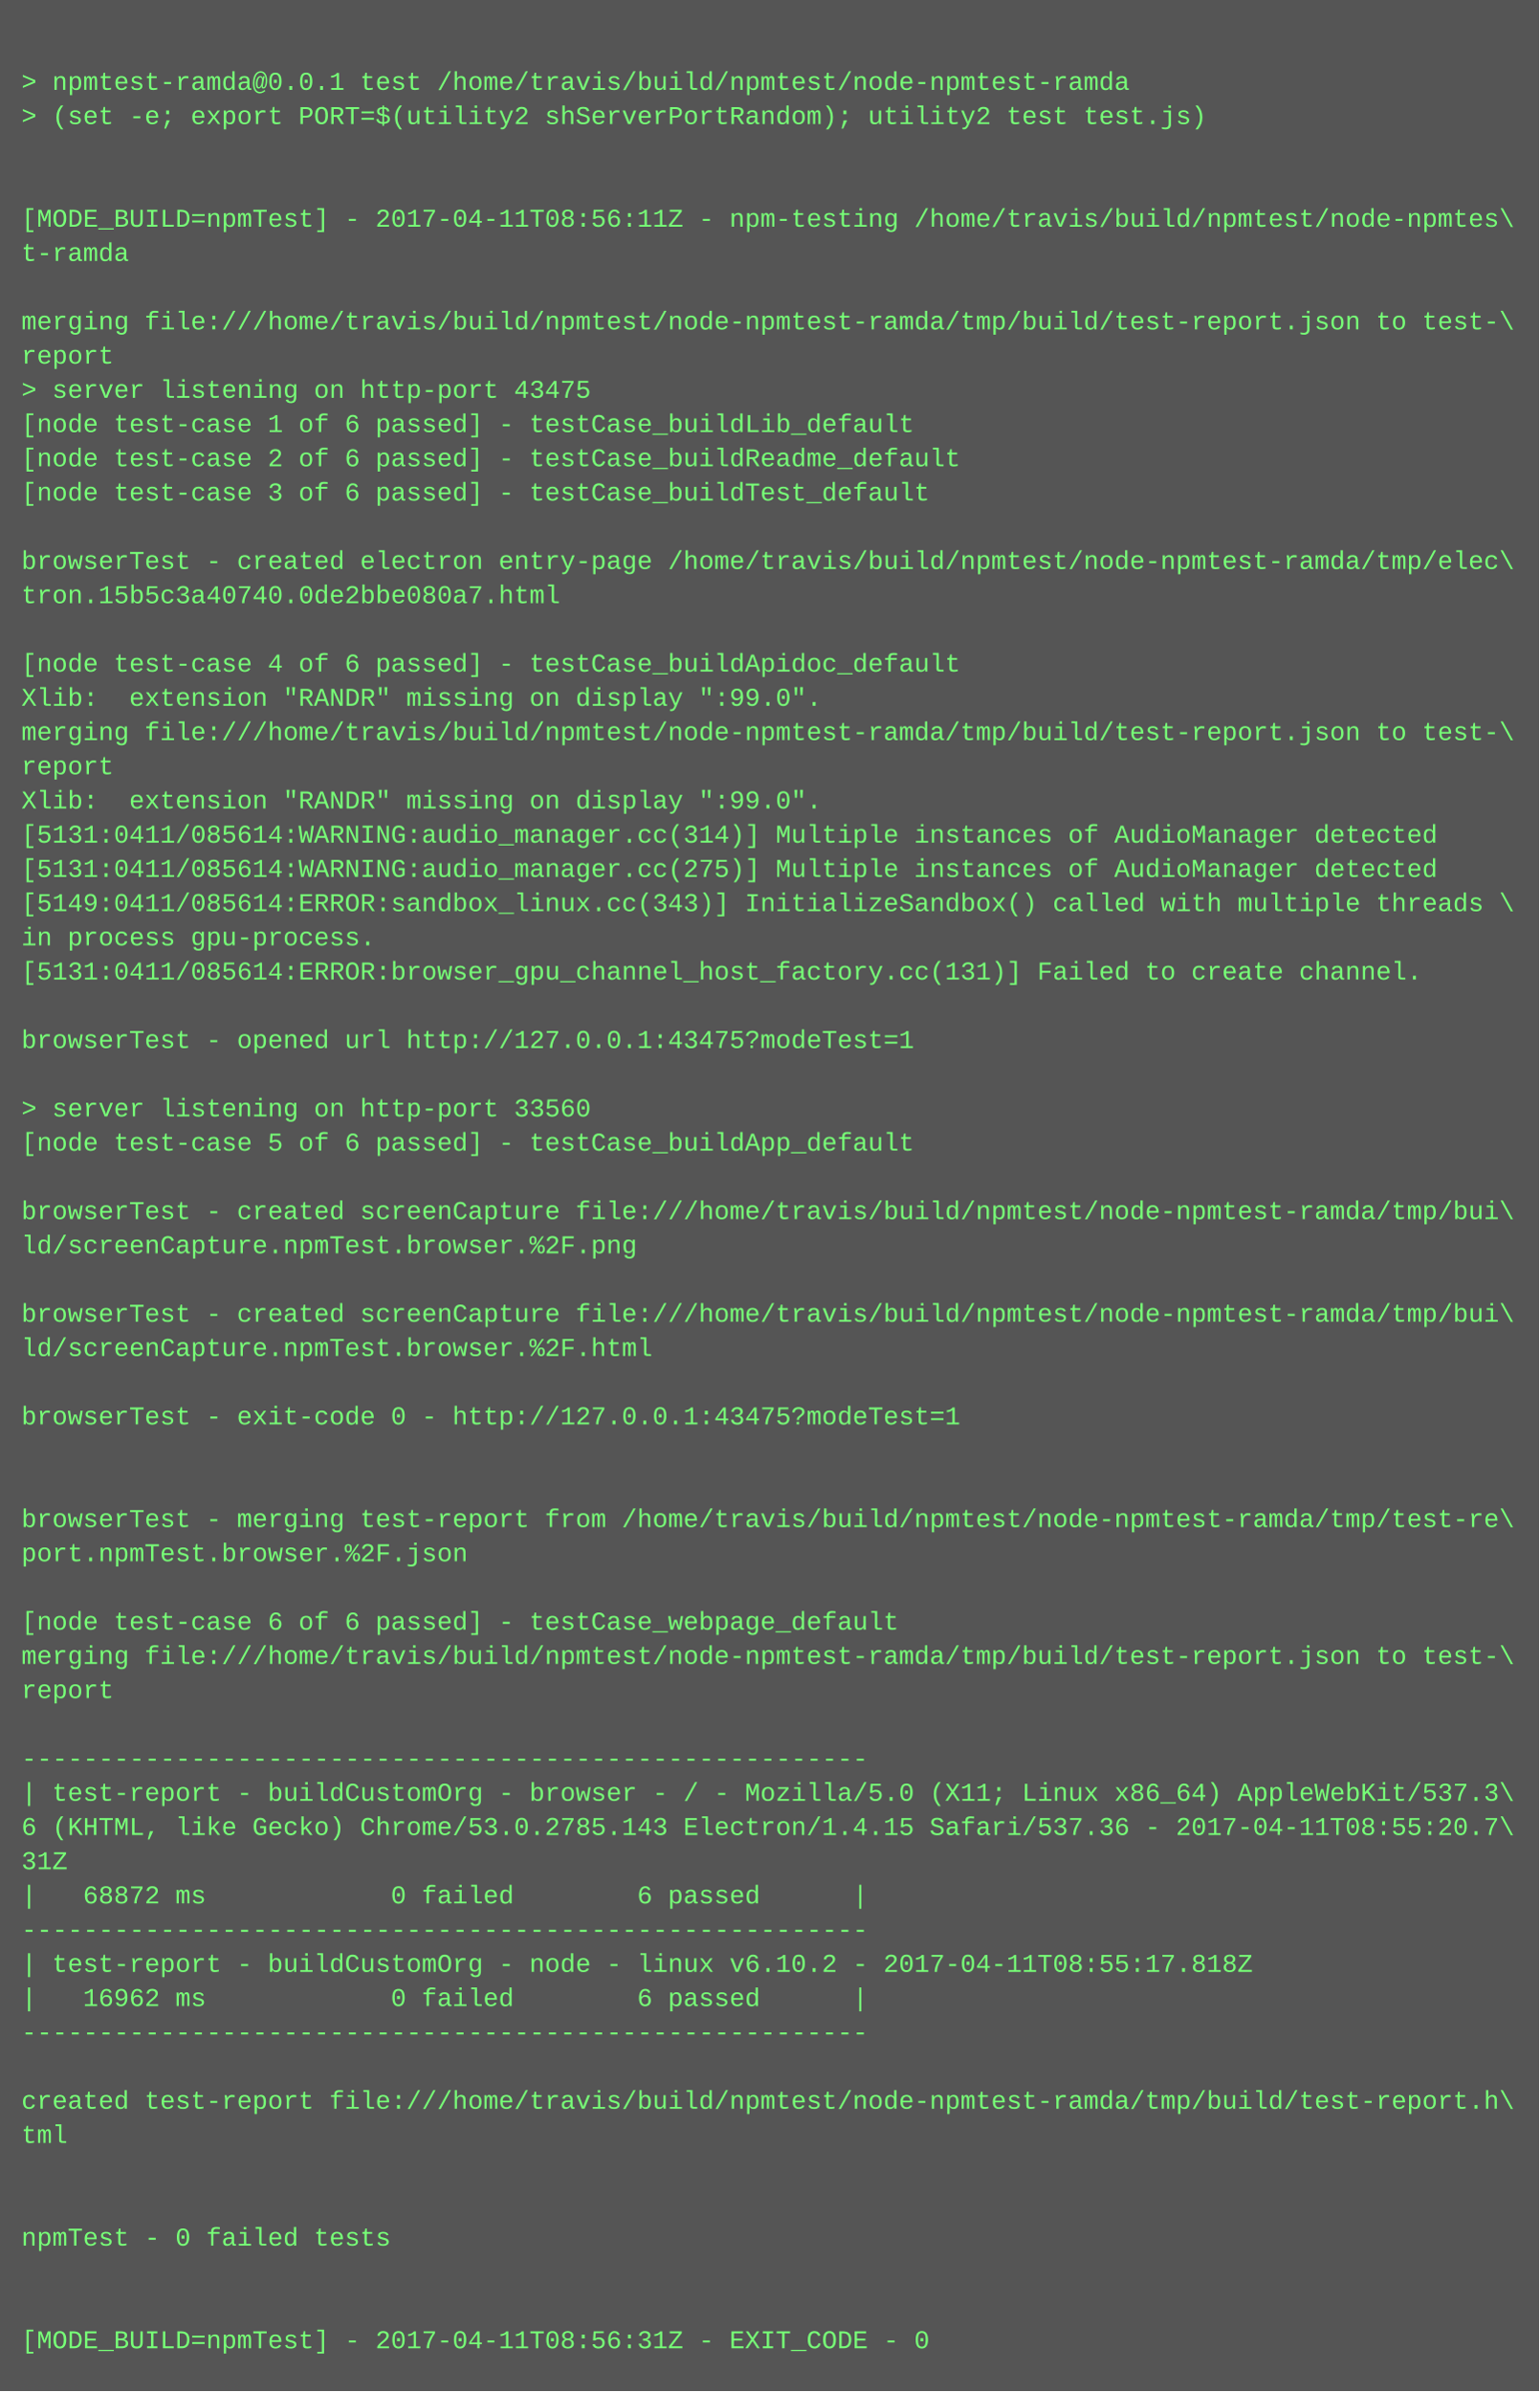
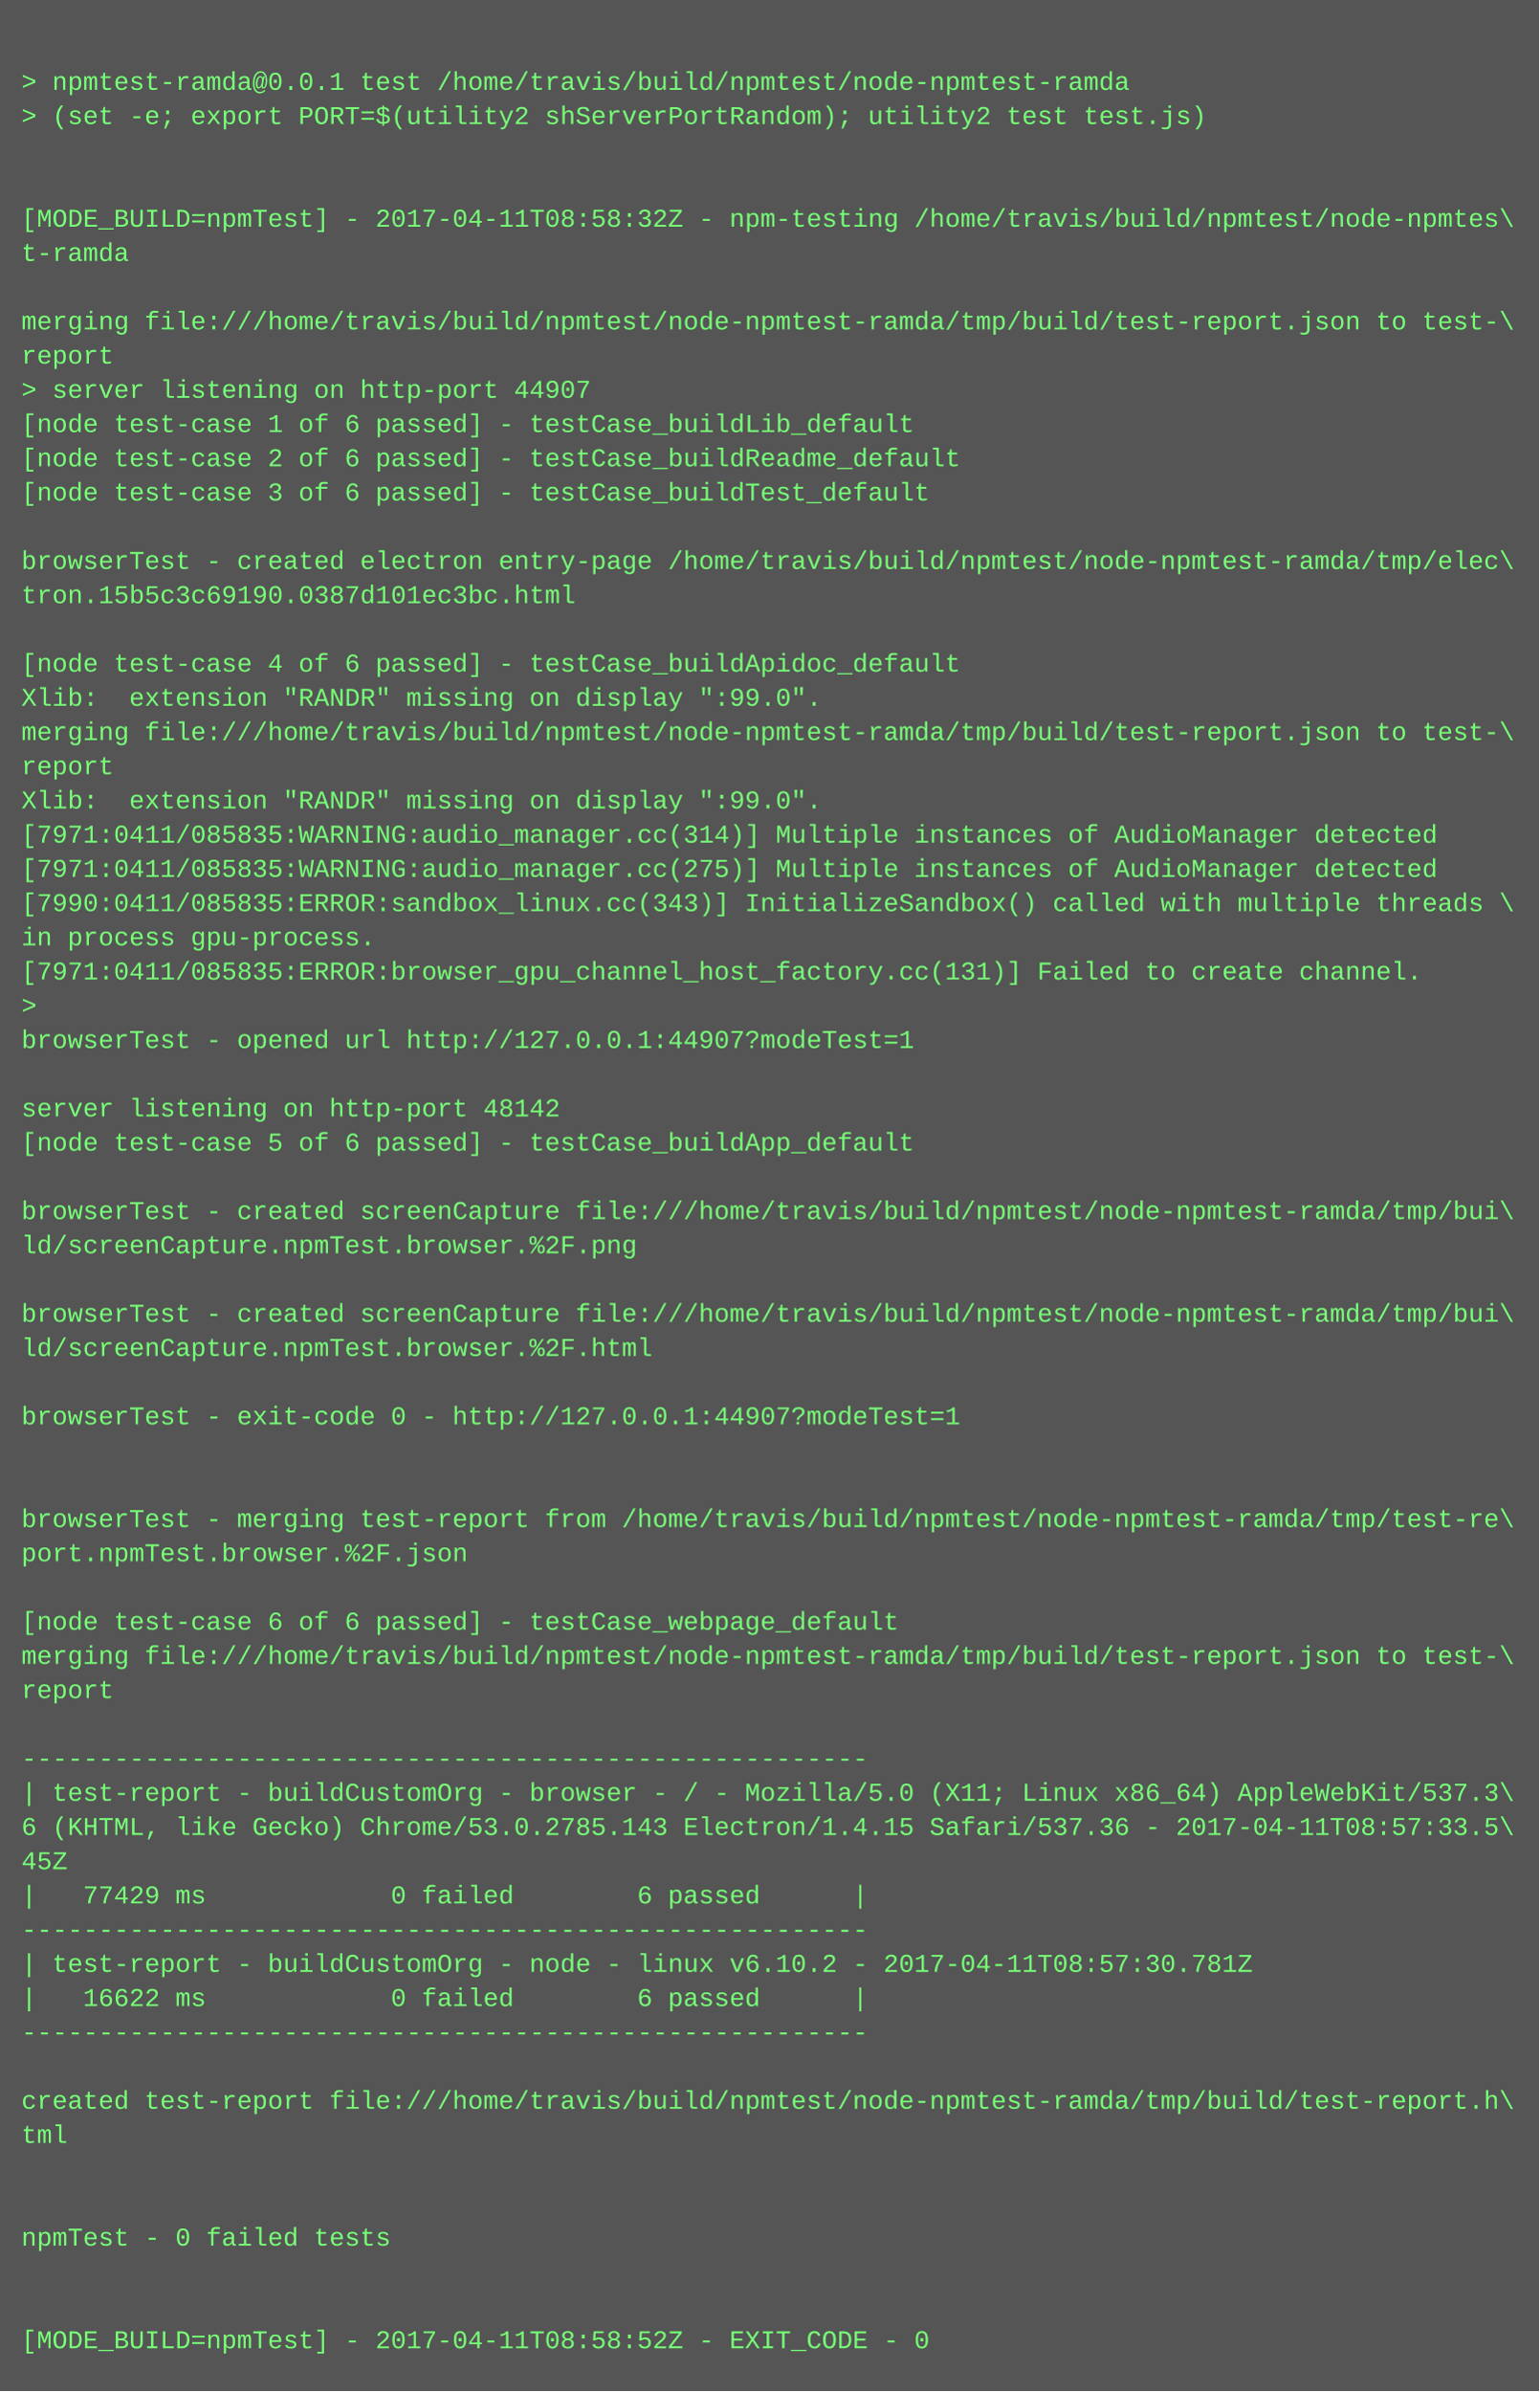
<svg xmlns="http://www.w3.org/2000/svg" height="1118" width="720">
  <rect height="1118" fill="#555" width="720" />
  <text fill="#7f7" font-family="Courier New" font-size="12" xml:space="preserve">
    <tspan x="10" y="26" />
    <tspan x="10" y="42">&gt; npmtest-ramda@0.0.1 test /home/travis/build/npmtest/node-npmtest-ramda</tspan>
    <tspan x="10" y="58">&gt; (set -e; export PORT=$(utility2 shServerPortRandom); utility2 test test.js)</tspan>
    <tspan x="10" y="74" />
    <tspan x="10" y="90" />
-     <tspan x="10" y="106">[MODE_BUILD=npmTest] - 2017-04-11T08:56:11Z - npm-testing /home/travis/build/npmtest/node-npmtes\</tspan>
+     <tspan x="10" y="106">[MODE_BUILD=npmTest] - 2017-04-11T08:58:32Z - npm-testing /home/travis/build/npmtest/node-npmtes\</tspan>
    <tspan x="10" y="122">t-ramda</tspan>
    <tspan x="10" y="138" />
    <tspan x="10" y="154">merging file:///home/travis/build/npmtest/node-npmtest-ramda/tmp/build/test-report.json to test-\</tspan>
    <tspan x="10" y="170">report</tspan>
-     <tspan x="10" y="186">&gt; server listening on http-port 43475</tspan>
+     <tspan x="10" y="186">&gt; server listening on http-port 44907</tspan>
    <tspan x="10" y="202">[node test-case 1 of 6 passed] - testCase_buildLib_default</tspan>
    <tspan x="10" y="218">[node test-case 2 of 6 passed] - testCase_buildReadme_default</tspan>
    <tspan x="10" y="234">[node test-case 3 of 6 passed] - testCase_buildTest_default</tspan>
    <tspan x="10" y="250" />
    <tspan x="10" y="266">browserTest - created electron entry-page /home/travis/build/npmtest/node-npmtest-ramda/tmp/elec\</tspan>
-     <tspan x="10" y="282">tron.15b5c3a40740.0de2bbe080a7.html</tspan>
+     <tspan x="10" y="282">tron.15b5c3c69190.0387d101ec3bc.html</tspan>
    <tspan x="10" y="298" />
    <tspan x="10" y="314">[node test-case 4 of 6 passed] - testCase_buildApidoc_default</tspan>
    <tspan x="10" y="330">Xlib:  extension "RANDR" missing on display ":99.0".</tspan>
    <tspan x="10" y="346">merging file:///home/travis/build/npmtest/node-npmtest-ramda/tmp/build/test-report.json to test-\</tspan>
    <tspan x="10" y="362">report</tspan>
    <tspan x="10" y="378">Xlib:  extension "RANDR" missing on display ":99.0".</tspan>
-     <tspan x="10" y="394">[5131:0411/085614:WARNING:audio_manager.cc(314)] Multiple instances of AudioManager detected</tspan>
-     <tspan x="10" y="410">[5131:0411/085614:WARNING:audio_manager.cc(275)] Multiple instances of AudioManager detected</tspan>
-     <tspan x="10" y="426">[5149:0411/085614:ERROR:sandbox_linux.cc(343)] InitializeSandbox() called with multiple threads \</tspan>
+     <tspan x="10" y="394">[7971:0411/085835:WARNING:audio_manager.cc(314)] Multiple instances of AudioManager detected</tspan>
+     <tspan x="10" y="410">[7971:0411/085835:WARNING:audio_manager.cc(275)] Multiple instances of AudioManager detected</tspan>
+     <tspan x="10" y="426">[7990:0411/085835:ERROR:sandbox_linux.cc(343)] InitializeSandbox() called with multiple threads \</tspan>
    <tspan x="10" y="442">in process gpu-process. </tspan>
-     <tspan x="10" y="458">[5131:0411/085614:ERROR:browser_gpu_channel_host_factory.cc(131)] Failed to create channel.</tspan>
-     <tspan x="10" y="474" />
-     <tspan x="10" y="490">browserTest - opened url http://127.0.0.1:43475?modeTest=1</tspan>
+     <tspan x="10" y="458">[7971:0411/085835:ERROR:browser_gpu_channel_host_factory.cc(131)] Failed to create channel.</tspan>
+     <tspan x="10" y="474">&gt; </tspan>
+     <tspan x="10" y="490">browserTest - opened url http://127.0.0.1:44907?modeTest=1</tspan>
    <tspan x="10" y="506" />
-     <tspan x="10" y="522">&gt; server listening on http-port 33560</tspan>
+     <tspan x="10" y="522">server listening on http-port 48142</tspan>
    <tspan x="10" y="538">[node test-case 5 of 6 passed] - testCase_buildApp_default</tspan>
    <tspan x="10" y="554" />
    <tspan x="10" y="570">browserTest - created screenCapture file:///home/travis/build/npmtest/node-npmtest-ramda/tmp/bui\</tspan>
    <tspan x="10" y="586">ld/screenCapture.npmTest.browser.%2F.png</tspan>
    <tspan x="10" y="602" />
    <tspan x="10" y="618">browserTest - created screenCapture file:///home/travis/build/npmtest/node-npmtest-ramda/tmp/bui\</tspan>
    <tspan x="10" y="634">ld/screenCapture.npmTest.browser.%2F.html</tspan>
    <tspan x="10" y="650" />
-     <tspan x="10" y="666">browserTest - exit-code 0 - http://127.0.0.1:43475?modeTest=1</tspan>
+     <tspan x="10" y="666">browserTest - exit-code 0 - http://127.0.0.1:44907?modeTest=1</tspan>
    <tspan x="10" y="682" />
    <tspan x="10" y="698" />
    <tspan x="10" y="714">browserTest - merging test-report from /home/travis/build/npmtest/node-npmtest-ramda/tmp/test-re\</tspan>
    <tspan x="10" y="730">port.npmTest.browser.%2F.json</tspan>
    <tspan x="10" y="746" />
    <tspan x="10" y="762">[node test-case 6 of 6 passed] - testCase_webpage_default</tspan>
    <tspan x="10" y="778">merging file:///home/travis/build/npmtest/node-npmtest-ramda/tmp/build/test-report.json to test-\</tspan>
    <tspan x="10" y="794">report</tspan>
    <tspan x="10" y="810" />
    <tspan x="10" y="826">-------------------------------------------------------</tspan>
    <tspan x="10" y="842">| test-report - buildCustomOrg - browser - / - Mozilla/5.0 (X11; Linux x86_64) AppleWebKit/537.3\</tspan>
-     <tspan x="10" y="858">6 (KHTML, like Gecko) Chrome/53.0.2785.143 Electron/1.4.15 Safari/537.36 - 2017-04-11T08:55:20.7\</tspan>
-     <tspan x="10" y="874">31Z</tspan>
-     <tspan x="10" y="890">|   68872 ms            0 failed        6 passed      |</tspan>
+     <tspan x="10" y="858">6 (KHTML, like Gecko) Chrome/53.0.2785.143 Electron/1.4.15 Safari/537.36 - 2017-04-11T08:57:33.5\</tspan>
+     <tspan x="10" y="874">45Z</tspan>
+     <tspan x="10" y="890">|   77429 ms            0 failed        6 passed      |</tspan>
    <tspan x="10" y="906">-------------------------------------------------------</tspan>
-     <tspan x="10" y="922">| test-report - buildCustomOrg - node - linux v6.10.2 - 2017-04-11T08:55:17.818Z</tspan>
-     <tspan x="10" y="938">|   16962 ms            0 failed        6 passed      |</tspan>
+     <tspan x="10" y="922">| test-report - buildCustomOrg - node - linux v6.10.2 - 2017-04-11T08:57:30.781Z</tspan>
+     <tspan x="10" y="938">|   16622 ms            0 failed        6 passed      |</tspan>
    <tspan x="10" y="954">-------------------------------------------------------</tspan>
    <tspan x="10" y="970" />
    <tspan x="10" y="986">created test-report file:///home/travis/build/npmtest/node-npmtest-ramda/tmp/build/test-report.h\</tspan>
    <tspan x="10" y="1002">tml</tspan>
    <tspan x="10" y="1018" />
    <tspan x="10" y="1034" />
    <tspan x="10" y="1050">npmTest - 0 failed tests</tspan>
    <tspan x="10" y="1066" />
    <tspan x="10" y="1082" />
-     <tspan x="10" y="1098">[MODE_BUILD=npmTest] - 2017-04-11T08:56:31Z - EXIT_CODE - 0</tspan>
+     <tspan x="10" y="1098">[MODE_BUILD=npmTest] - 2017-04-11T08:58:52Z - EXIT_CODE - 0</tspan>
  </text>
</svg>
